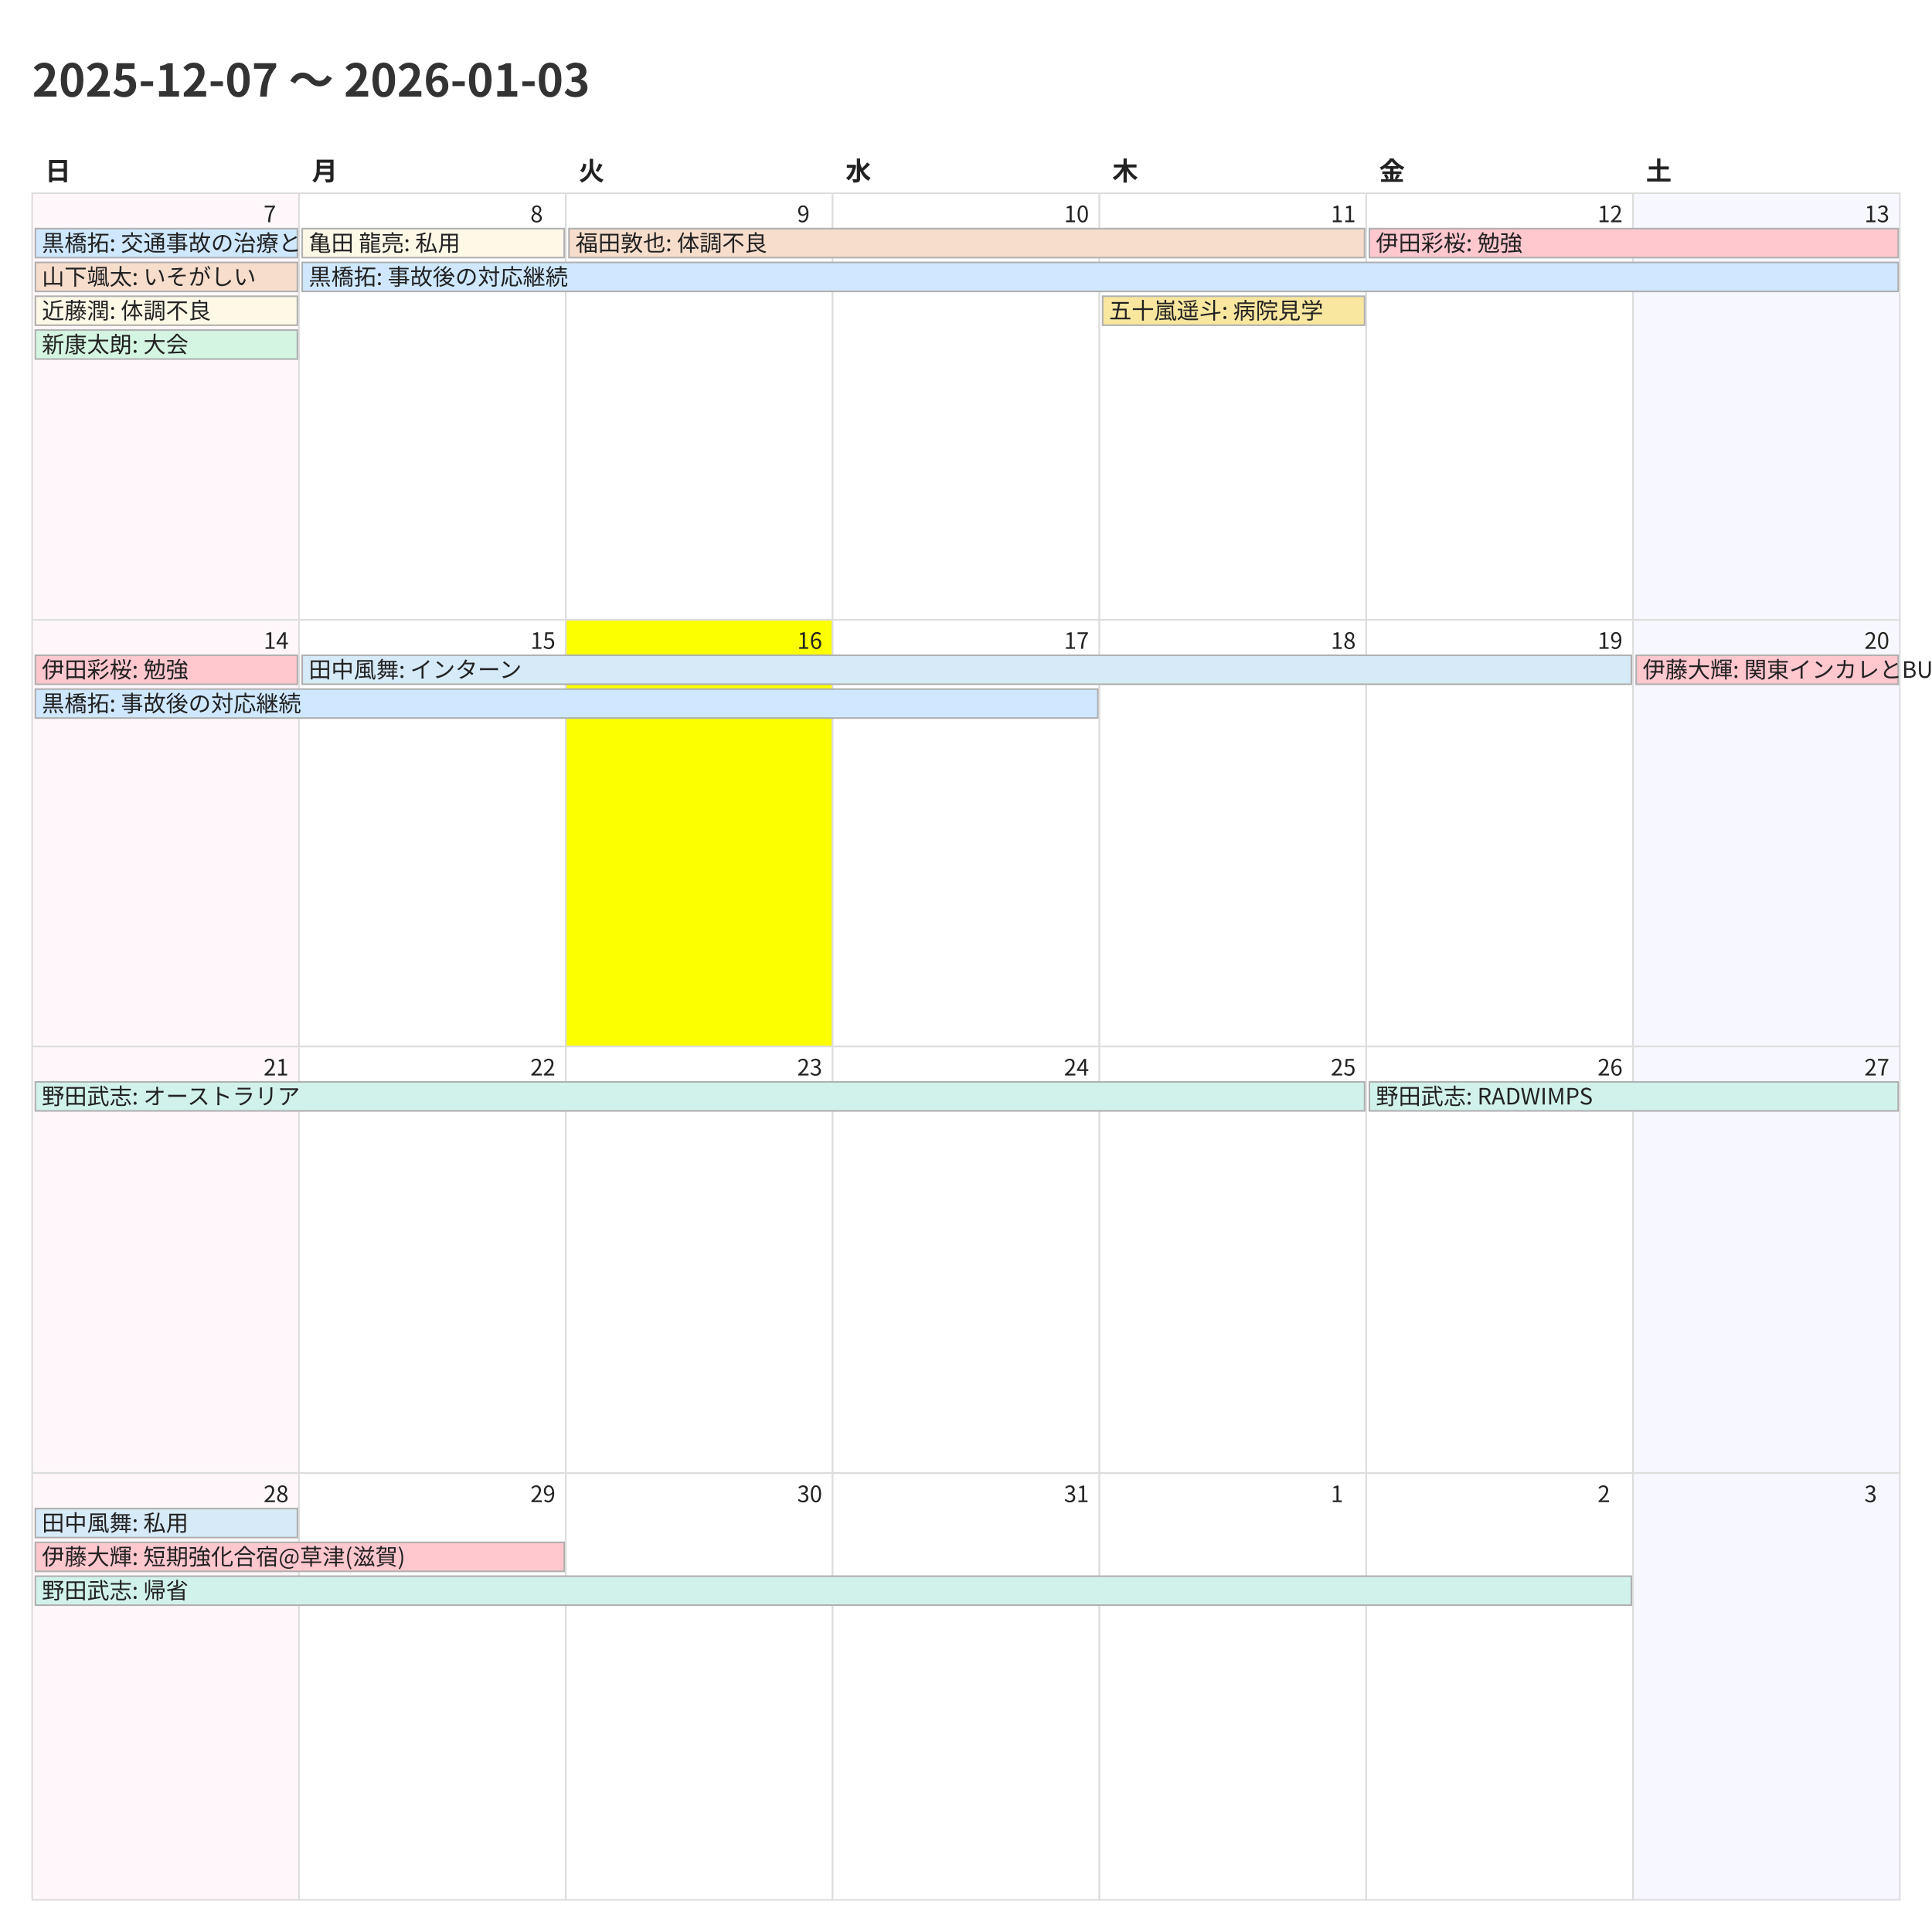
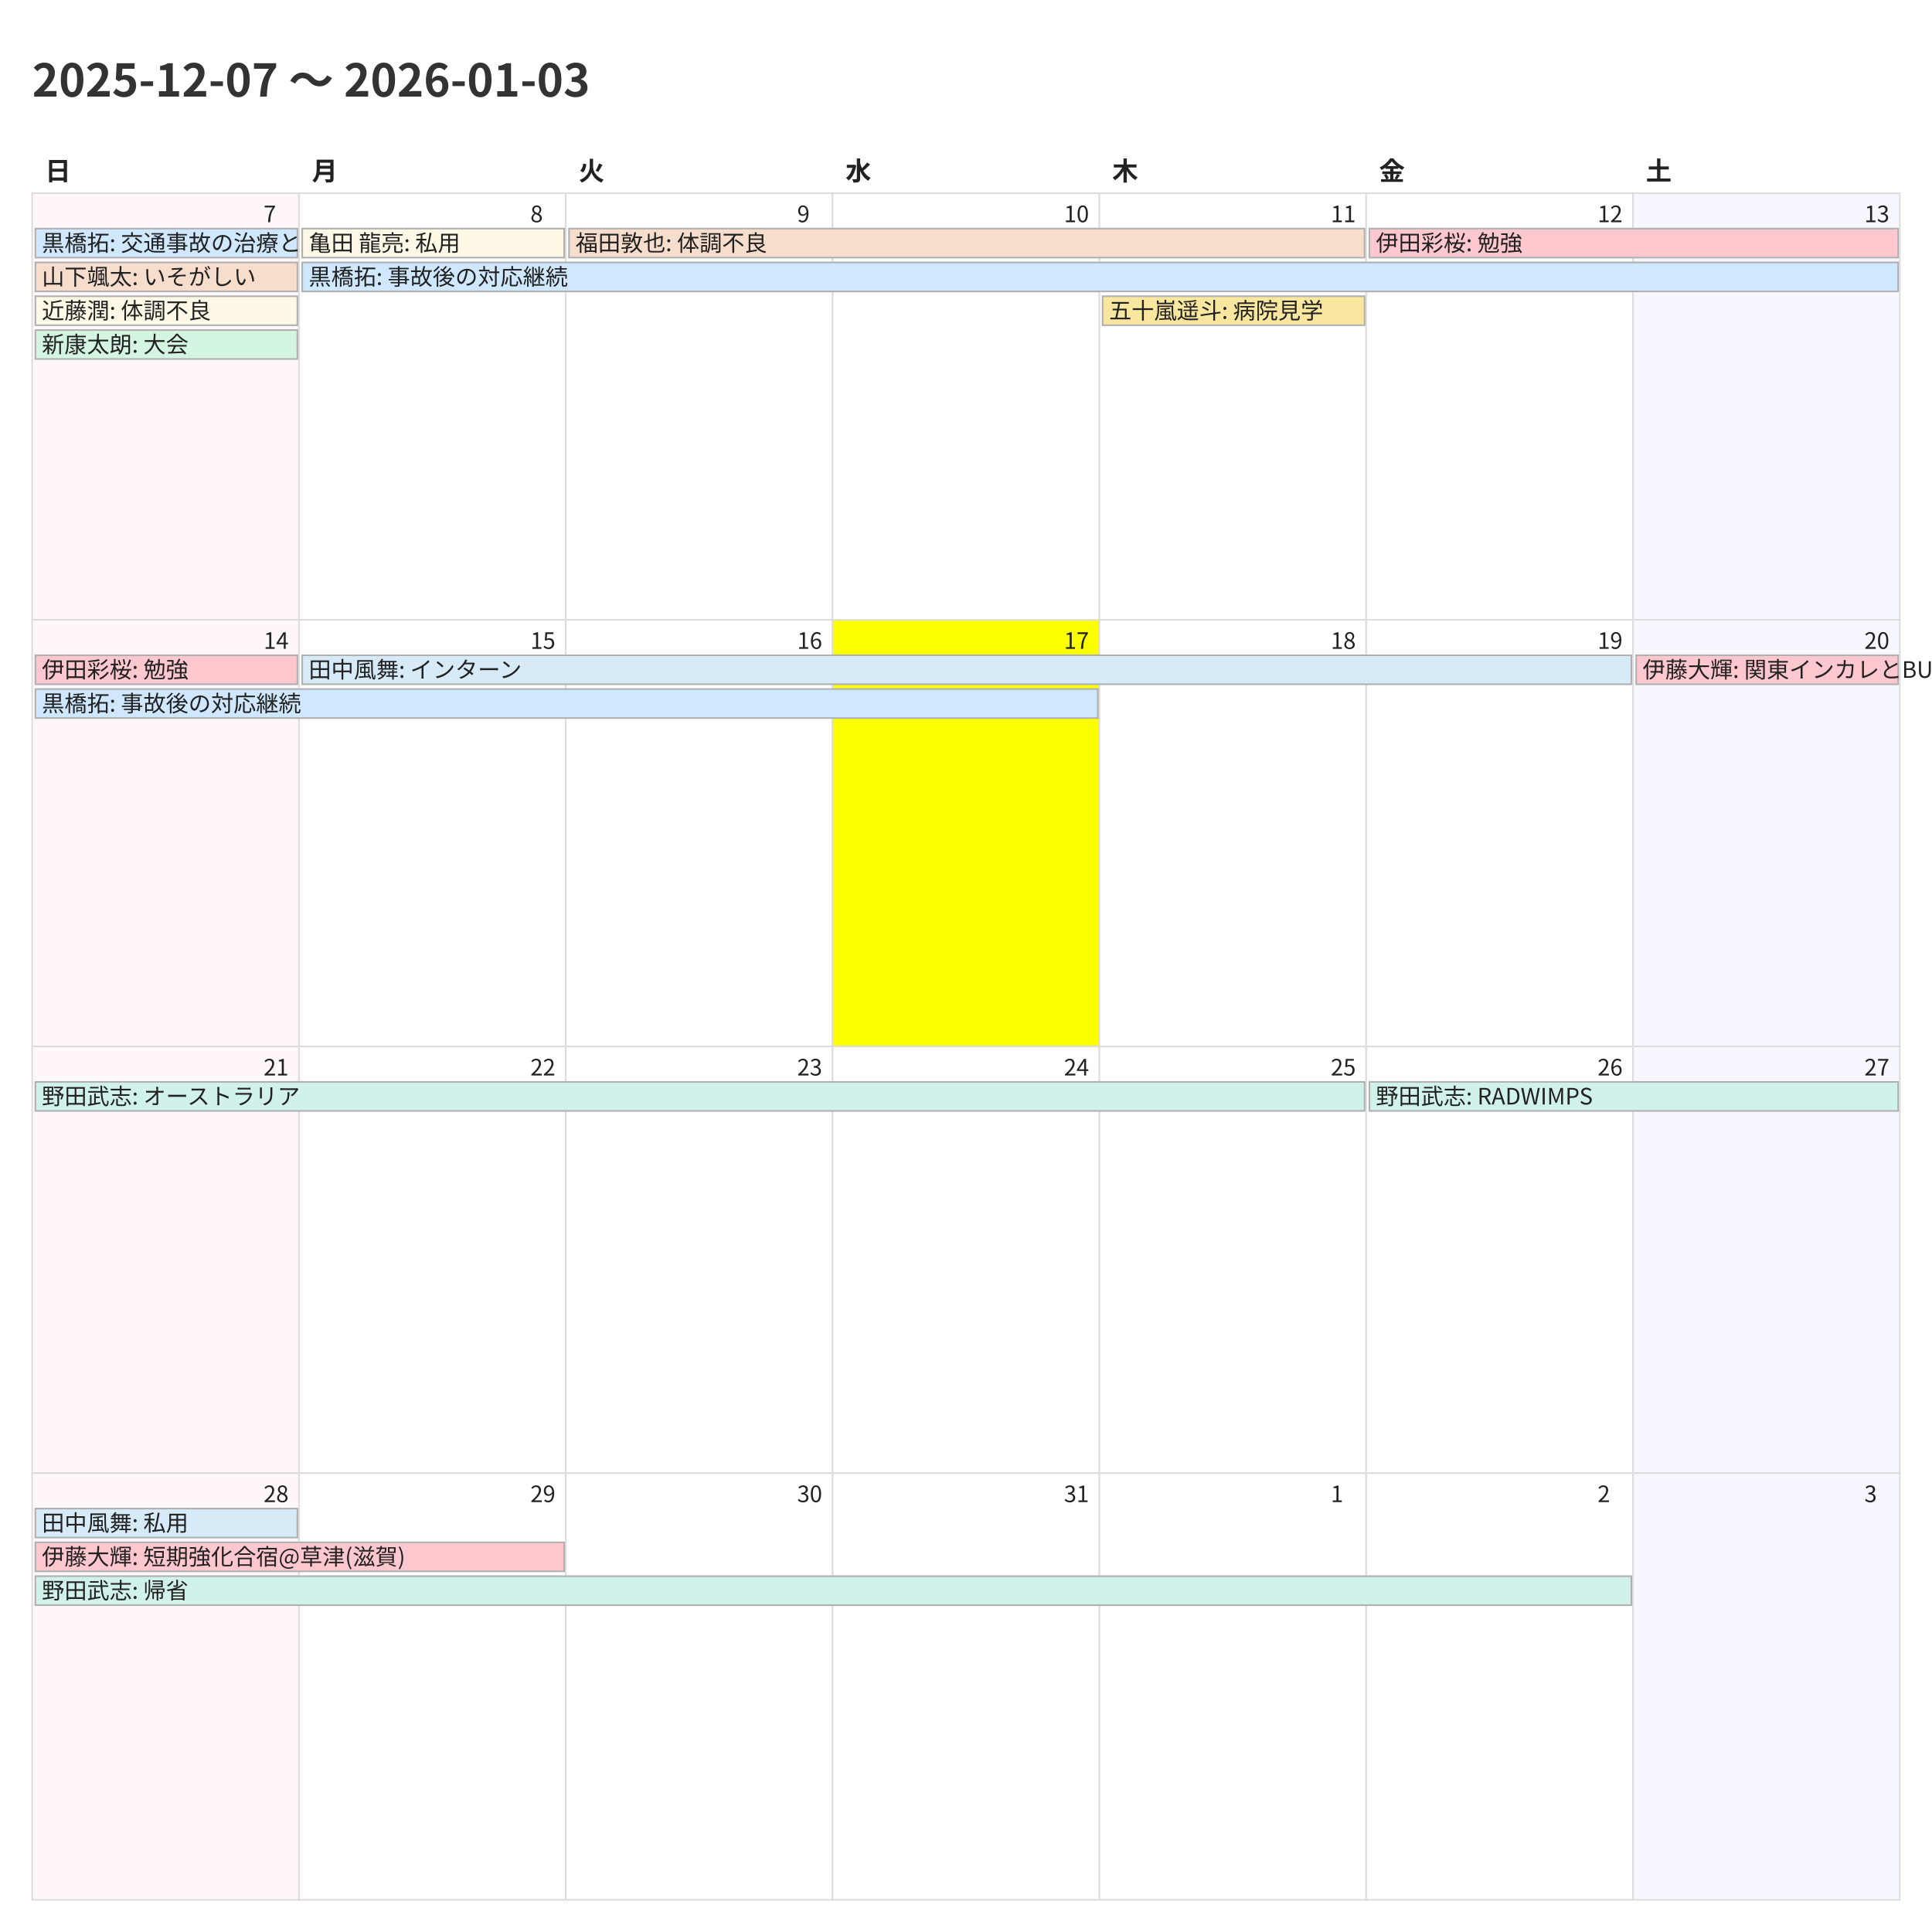
<svg xmlns="http://www.w3.org/2000/svg" width="1200" height="1200">
  <style>
    @charset "UTF-8";
    .title {
      font-family: "Noto Sans CJK JP","Noto Sans JP","IPAexGothic",
                   "Yu Gothic","Hiragino Kaku Gothic ProN",sans-serif;
      font-size: 28px; font-weight: 700; fill: #333;
    }
    .weekday, .day-number, .event {
      font-family: "Noto Sans CJK JP","Noto Sans JP","IPAexGothic",
                   "Yu Gothic","Hiragino Kaku Gothic ProN",sans-serif;
      fill: #222;
    }
    .weekday { font-size: 16px; font-weight: 600; }
    .day-number { font-size: 14px; }
    .event { font-size: 14px; }
    .cell { fill: #fff; stroke: #ddd; }
  </style>
  <rect x="0" y="0" width="1200" height="1200" fill="#fff" />
  <text class="title" x="20" y="60">2025-12-07 〜 2026-01-03</text>
  <text class="weekday" x="28.0" y="112">日</text>
  <text class="weekday" x="193.714" y="112">月</text>
  <text class="weekday" x="359.429" y="112">火</text>
  <text class="weekday" x="525.143" y="112">水</text>
  <text class="weekday" x="690.857" y="112">木</text>
  <text class="weekday" x="856.571" y="112">金</text>
  <text class="weekday" x="1022.286" y="112">土</text>
  <rect x="20.0" y="120.0" width="165.714" height="265.0" fill="#fff7f9" stroke="#ddd" />
  <text class="day-number" x="163.714" y="138.0">7</text>
  <rect x="185.714" y="120.0" width="165.714" height="265.0" fill="#ffffff" stroke="#ddd" />
  <text class="day-number" x="329.429" y="138.0">8</text>
  <rect x="351.429" y="120.0" width="165.714" height="265.0" fill="#ffffff" stroke="#ddd" />
  <text class="day-number" x="495.143" y="138.0">9</text>
  <rect x="517.143" y="120.0" width="165.714" height="265.0" fill="#ffffff" stroke="#ddd" />
  <text class="day-number" x="660.857" y="138.0">10</text>
  <rect x="682.857" y="120.0" width="165.714" height="265.0" fill="#ffffff" stroke="#ddd" />
  <text class="day-number" x="826.571" y="138.0">11</text>
  <rect x="848.571" y="120.0" width="165.714" height="265.0" fill="#ffffff" stroke="#ddd" />
  <text class="day-number" x="992.286" y="138.0">12</text>
  <rect x="1014.286" y="120.0" width="165.714" height="265.0" fill="#f7f7ff" stroke="#ddd" />
  <text class="day-number" x="1158.0" y="138.0">13</text>
  <rect x="20.0" y="385.0" width="165.714" height="265.0" fill="#fff7f9" stroke="#ddd" />
  <text class="day-number" x="163.714" y="403.0">14</text>
  <rect x="185.714" y="385.0" width="165.714" height="265.0" fill="#ffffff" stroke="#ddd" />
  <text class="day-number" x="329.429" y="403.0">15</text>
-   <rect x="351.429" y="385.0" width="165.714" height="265.0" fill="#fbff00" stroke="#ddd" />
+   <rect x="351.429" y="385.0" width="165.714" height="265.0" fill="#ffffff" stroke="#ddd" />
  <text class="day-number" x="495.143" y="403.0">16</text>
-   <rect x="517.143" y="385.0" width="165.714" height="265.0" fill="#ffffff" stroke="#ddd" />
+   <rect x="517.143" y="385.0" width="165.714" height="265.0" fill="#fbff00" stroke="#ddd" />
  <text class="day-number" x="660.857" y="403.0">17</text>
  <rect x="682.857" y="385.0" width="165.714" height="265.0" fill="#ffffff" stroke="#ddd" />
  <text class="day-number" x="826.571" y="403.0">18</text>
  <rect x="848.571" y="385.0" width="165.714" height="265.0" fill="#ffffff" stroke="#ddd" />
  <text class="day-number" x="992.286" y="403.0">19</text>
  <rect x="1014.286" y="385.0" width="165.714" height="265.0" fill="#f7f7ff" stroke="#ddd" />
  <text class="day-number" x="1158.0" y="403.0">20</text>
  <rect x="20.0" y="650.0" width="165.714" height="265.0" fill="#fff7f9" stroke="#ddd" />
  <text class="day-number" x="163.714" y="668.0">21</text>
  <rect x="185.714" y="650.0" width="165.714" height="265.0" fill="#ffffff" stroke="#ddd" />
  <text class="day-number" x="329.429" y="668.0">22</text>
  <rect x="351.429" y="650.0" width="165.714" height="265.0" fill="#ffffff" stroke="#ddd" />
  <text class="day-number" x="495.143" y="668.0">23</text>
  <rect x="517.143" y="650.0" width="165.714" height="265.0" fill="#ffffff" stroke="#ddd" />
  <text class="day-number" x="660.857" y="668.0">24</text>
  <rect x="682.857" y="650.0" width="165.714" height="265.0" fill="#ffffff" stroke="#ddd" />
  <text class="day-number" x="826.571" y="668.0">25</text>
  <rect x="848.571" y="650.0" width="165.714" height="265.0" fill="#ffffff" stroke="#ddd" />
  <text class="day-number" x="992.286" y="668.0">26</text>
  <rect x="1014.286" y="650.0" width="165.714" height="265.0" fill="#f7f7ff" stroke="#ddd" />
  <text class="day-number" x="1158.0" y="668.0">27</text>
  <rect x="20.0" y="915.0" width="165.714" height="265.0" fill="#fff7f9" stroke="#ddd" />
  <text class="day-number" x="163.714" y="933.0">28</text>
  <rect x="185.714" y="915.0" width="165.714" height="265.0" fill="#ffffff" stroke="#ddd" />
  <text class="day-number" x="329.429" y="933.0">29</text>
  <rect x="351.429" y="915.0" width="165.714" height="265.0" fill="#ffffff" stroke="#ddd" />
  <text class="day-number" x="495.143" y="933.0">30</text>
  <rect x="517.143" y="915.0" width="165.714" height="265.0" fill="#ffffff" stroke="#ddd" />
  <text class="day-number" x="660.857" y="933.0">31</text>
  <rect x="682.857" y="915.0" width="165.714" height="265.0" fill="#ffffff" stroke="#ddd" />
  <text class="day-number" x="826.571" y="933.0">1</text>
  <rect x="848.571" y="915.0" width="165.714" height="265.0" fill="#ffffff" stroke="#ddd" />
  <text class="day-number" x="992.286" y="933.0">2</text>
  <rect x="1014.286" y="915.0" width="165.714" height="265.0" fill="#f7f7ff" stroke="#ddd" />
  <text class="day-number" x="1158.0" y="933.0">3</text>
  <rect x="22.0" y="142.0" width="162.714" height="18" fill="#cfe8ff" stroke="#b0b0b0" />
  <text class="event" x="26.0" y="156.0">黒橋拓: 交通事故の治療と対応</text>
  <rect x="22.0" y="163.0" width="162.714" height="18" fill="#f6ddcc" stroke="#b0b0b0" />
  <text class="event" x="26.0" y="177.0">山下颯太: いそがしい</text>
  <rect x="22.0" y="184.0" width="162.714" height="18" fill="#fef9e7" stroke="#b0b0b0" />
  <text class="event" x="26.0" y="198.0">近藤潤: 体調不良</text>
  <rect x="22.0" y="205.0" width="162.714" height="18" fill="#d5f5e3" stroke="#b0b0b0" />
  <text class="event" x="26.0" y="219.0">新康太朗: 大会</text>
  <rect x="187.714" y="142.0" width="162.714" height="18" fill="#fef9e7" stroke="#b0b0b0" />
  <text class="event" x="191.714" y="156.0">亀田 龍亮: 私用</text>
  <rect x="187.714" y="163.0" width="991.286" height="18" fill="#cfe8ff" stroke="#b0b0b0" />
  <text class="event" x="191.714" y="177.0">黒橋拓: 事故後の対応継続</text>
  <rect x="353.429" y="142.0" width="494.143" height="18" fill="#f6ddcc" stroke="#b0b0b0" />
  <text class="event" x="357.429" y="156.0">福田敦也: 体調不良</text>
  <rect x="684.857" y="184.0" width="162.714" height="18" fill="#f9e79f" stroke="#b0b0b0" />
  <text class="event" x="688.857" y="198.0">五十嵐遥斗: 病院見学</text>
  <rect x="850.571" y="142.0" width="328.429" height="18" fill="#ffc7ce" stroke="#b0b0b0" />
  <text class="event" x="854.571" y="156.0">伊田彩桜: 勉強</text>
  <rect x="22.0" y="407.0" width="162.714" height="18" fill="#ffc7ce" stroke="#b0b0b0" />
  <text class="event" x="26.0" y="421.0">伊田彩桜: 勉強</text>
  <rect x="22.0" y="428.0" width="659.857" height="18" fill="#cfe8ff" stroke="#b0b0b0" />
  <text class="event" x="26.0" y="442.0">黒橋拓: 事故後の対応継続</text>
  <rect x="187.714" y="407.0" width="825.571" height="18" fill="#d6eaf8" stroke="#b0b0b0" />
  <text class="event" x="191.714" y="421.0">田中風舞: インターン</text>
  <rect x="1016.286" y="407.0" width="162.714" height="18" fill="#ffc7ce" stroke="#b0b0b0" />
  <text class="event" x="1020.286" y="421.0">伊藤大輝: 関東インカレとBU忘年会</text>
  <rect x="22.0" y="672.0" width="825.571" height="18" fill="#d1f2eb" stroke="#b0b0b0" />
  <text class="event" x="26.0" y="686.0">野田武志: オーストラリア</text>
  <rect x="850.571" y="672.0" width="328.429" height="18" fill="#d1f2eb" stroke="#b0b0b0" />
  <text class="event" x="854.571" y="686.0">野田武志: RADWIMPS</text>
  <rect x="22.0" y="937.0" width="162.714" height="18" fill="#d6eaf8" stroke="#b0b0b0" />
  <text class="event" x="26.0" y="951.0">田中風舞: 私用</text>
  <rect x="22.0" y="958.0" width="328.429" height="18" fill="#ffc7ce" stroke="#b0b0b0" />
  <text class="event" x="26.0" y="972.0">伊藤大輝: 短期強化合宿@草津(滋賀)</text>
  <rect x="22.0" y="979.0" width="991.286" height="18" fill="#d1f2eb" stroke="#b0b0b0" />
  <text class="event" x="26.0" y="993.0">野田武志: 帰省</text>
</svg>
